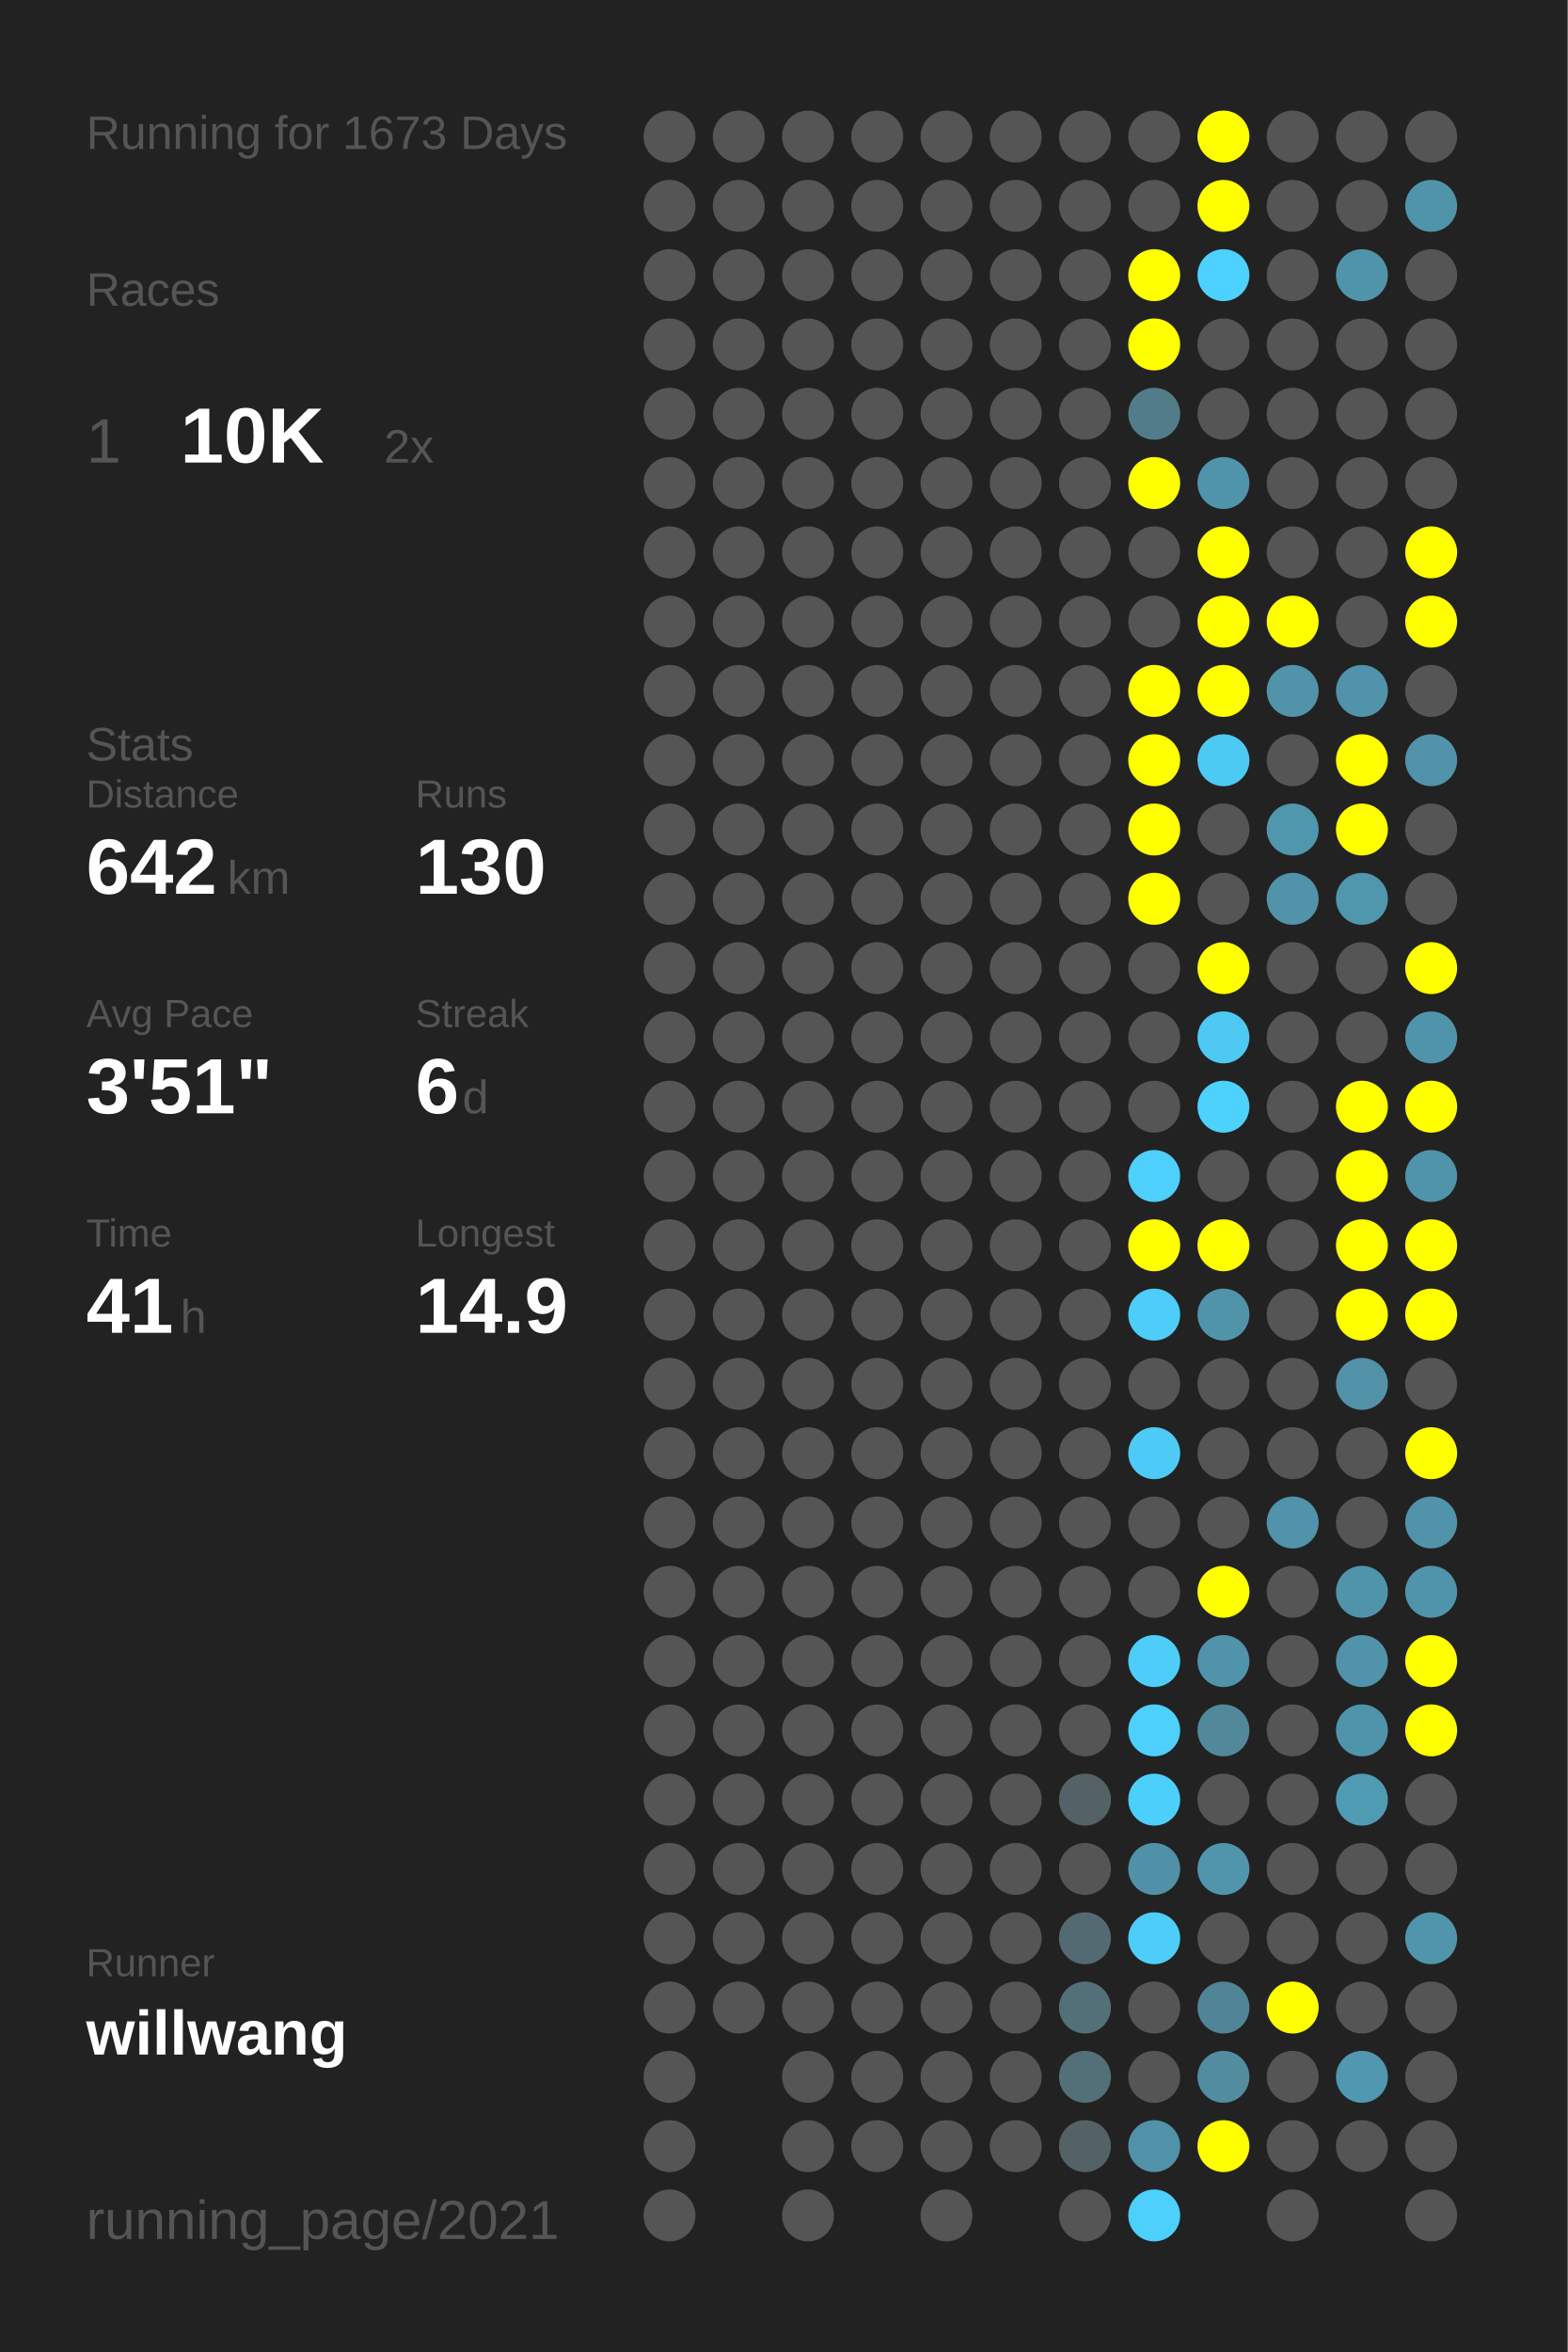
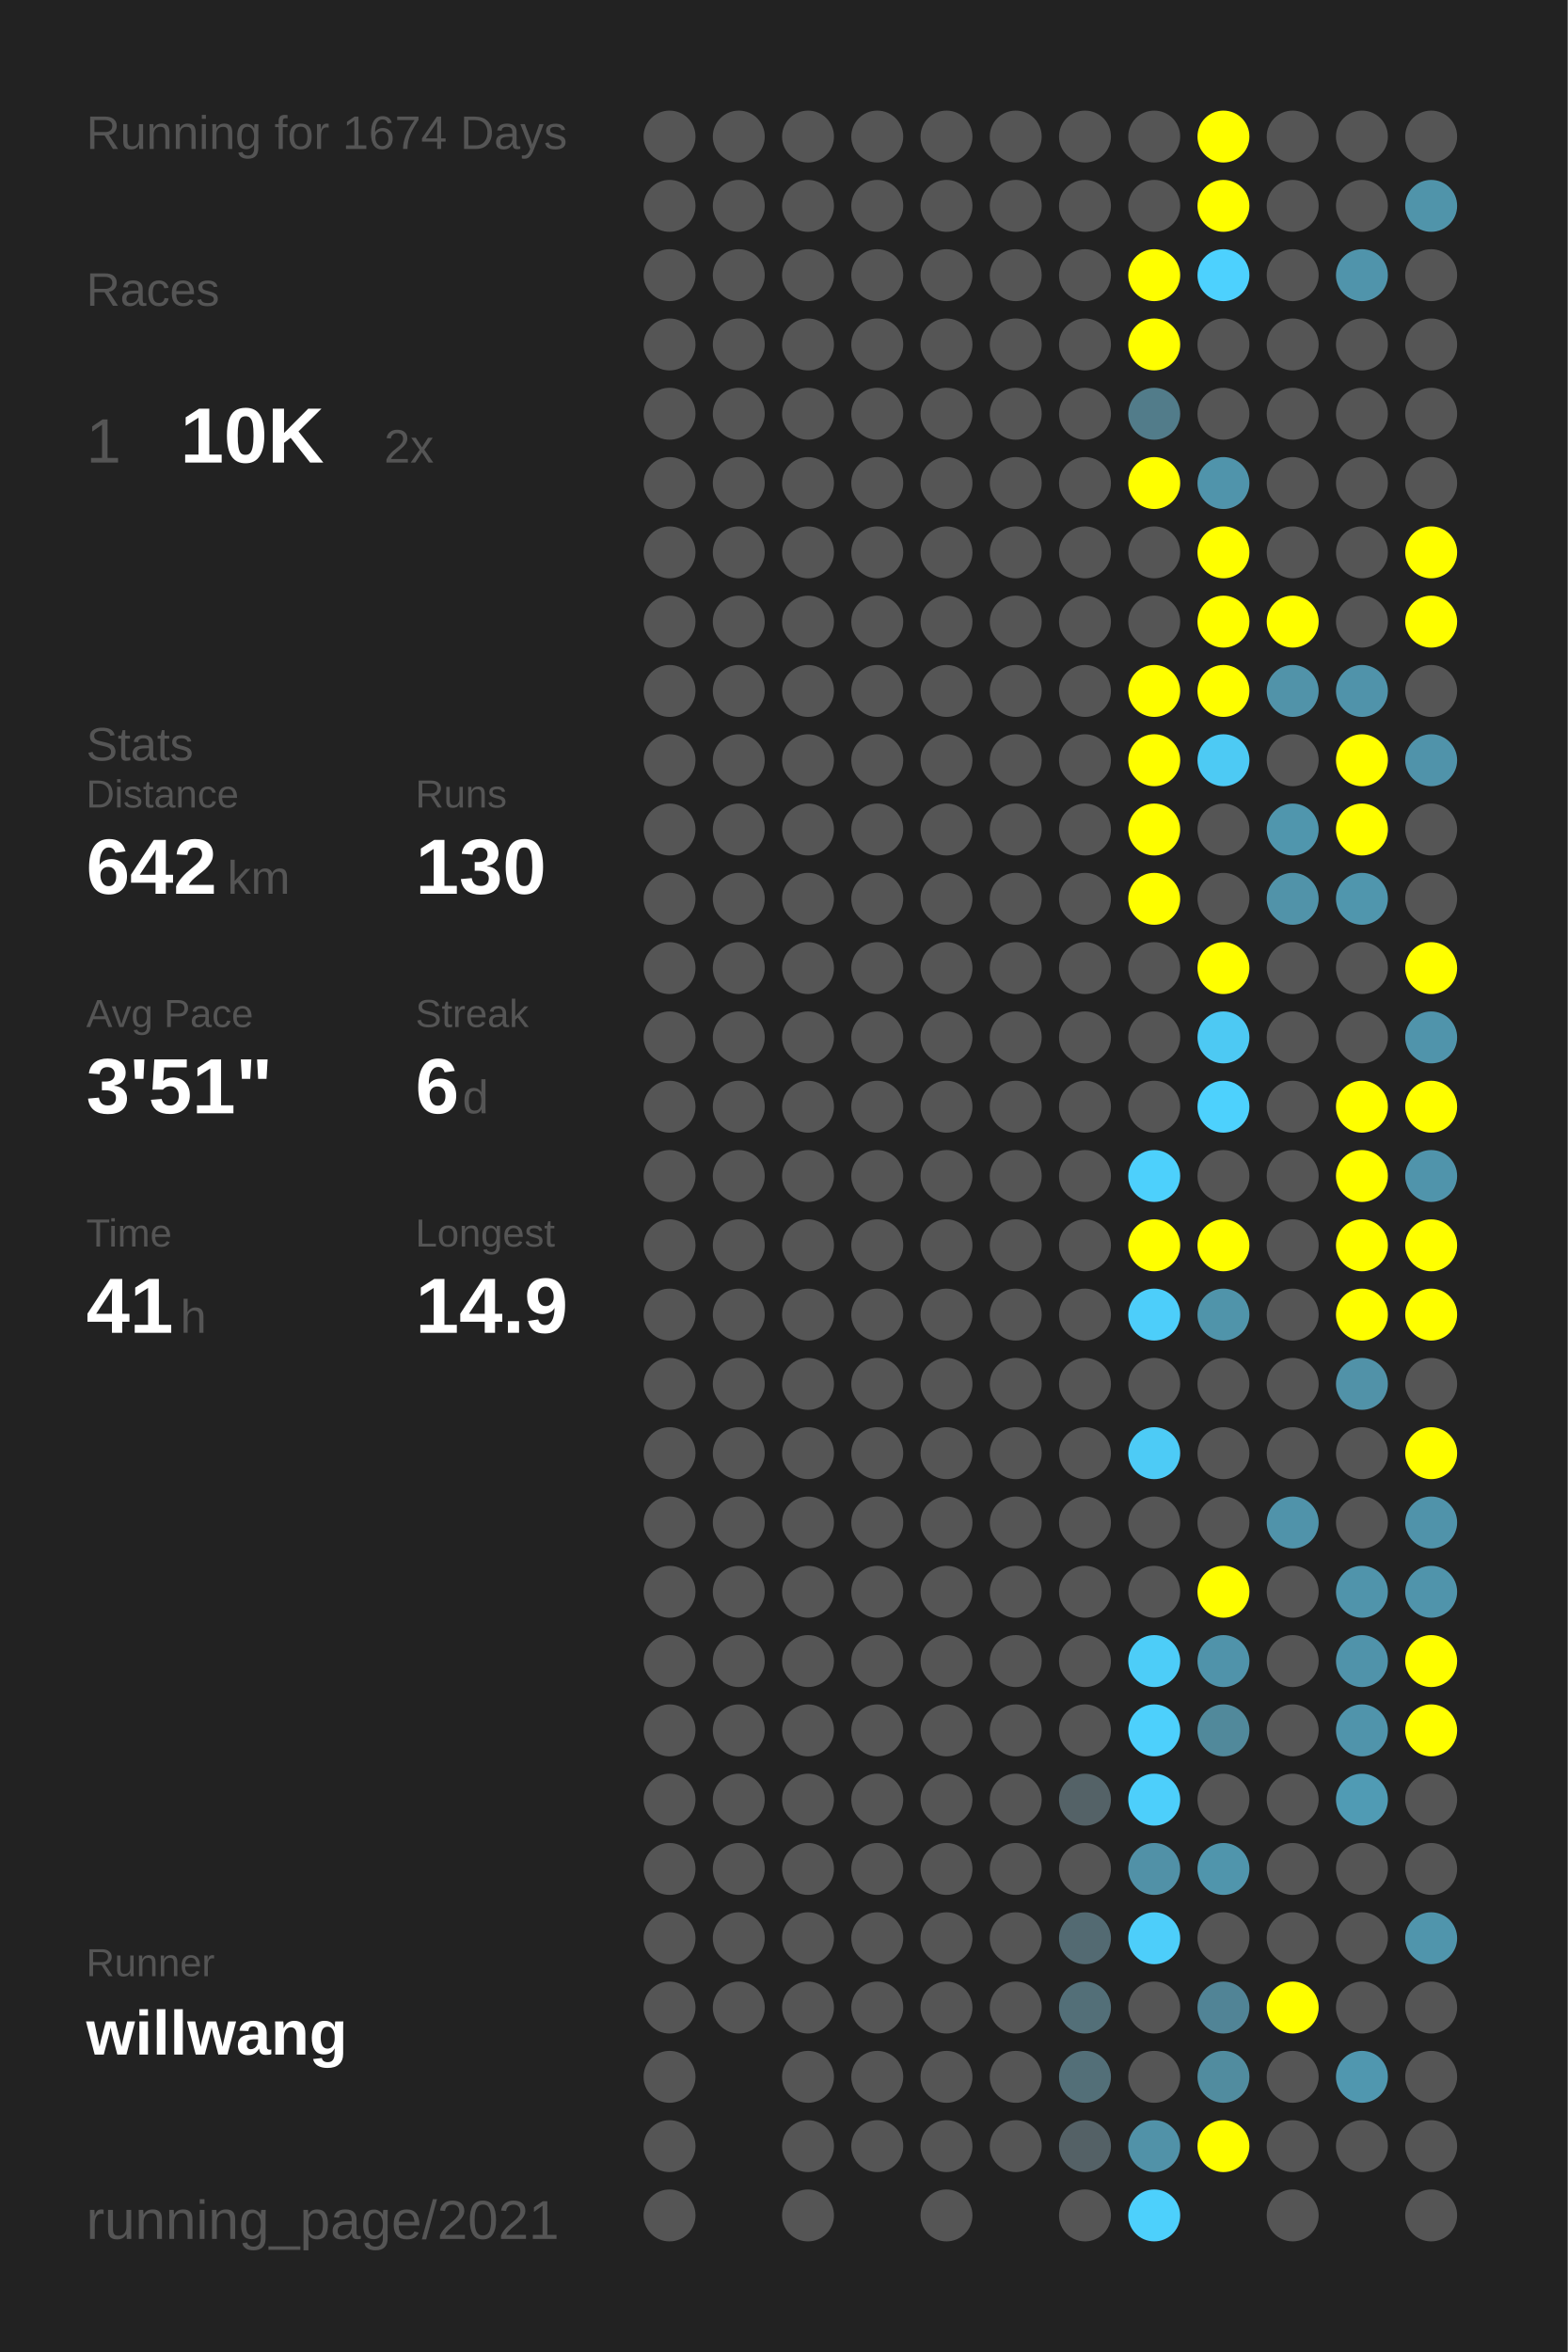
<svg xmlns="http://www.w3.org/2000/svg" baseProfile="full" height="300mm" version="1.1" viewBox="0,0,200,300" width="200mm">
  <defs />
  <rect fill="#222222" height="300" width="200" x="0" y="0" />
-   <text fill="#555555" style="font-size:6px; font-family:Arial;" x="11" y="19">Running for 1673 Days</text>
+   <text fill="#555555" style="font-size:6px; font-family:Arial;" x="11" y="19">Running for 1674 Days</text>
  <text fill="#555555" style="font-size:6px; font-family:Arial;" x="11" y="39">Races</text>
  <text fill="#555555" style="font-size:8px; font-family:Arial;" x="11" y="59">1</text>
  <text fill="#FFFFFF" style="font-size:10px; font-family:Arial; font-weight:bold;" x="23" y="59">10K</text>
  <text fill="#555555" style="font-size:6px; font-family:Arial;" x="49" y="59">2x</text>
  <text fill="#555555" style="font-size:6px; font-family:Arial;" x="11" y="97">Stats</text>
  <text fill="#555555" style="font-size:5px; font-family:Arial;" x="11" y="103">Distance</text>
  <text fill="#FFFFFF" style="font-size:10px; font-family:Arial; font-weight:bold;" x="11" y="114">642</text>
  <text fill="#555555" style="font-size:6px; font-family:Arial;" x="29" y="114">km</text>
  <text fill="#555555" style="font-size:5px; font-family:Arial;" x="53" y="103">Runs</text>
  <text fill="#FFFFFF" style="font-size:10px; font-family:Arial; font-weight:bold;" x="53" y="114">130</text>
  <text fill="#555555" style="font-size:5px; font-family:Arial;" x="11" y="131">Avg Pace</text>
  <text fill="#FFFFFF" style="font-size:10px; font-family:Arial; font-weight:bold;" x="11" y="142">3'51"</text>
  <text fill="#555555" style="font-size:5px; font-family:Arial;" x="53" y="131">Streak</text>
  <text fill="#FFFFFF" style="font-size:10px; font-family:Arial; font-weight:bold;" x="53" y="142">6</text>
  <text fill="#555555" style="font-size:6px; font-family:Arial;" x="59" y="142">d</text>
  <text fill="#555555" style="font-size:5px; font-family:Arial;" x="11" y="159">Time</text>
  <text fill="#FFFFFF" style="font-size:10px; font-family:Arial; font-weight:bold;" x="11" y="170">41</text>
  <text fill="#555555" style="font-size:6px; font-family:Arial;" x="23" y="170">h</text>
  <text fill="#555555" style="font-size:5px; font-family:Arial;" x="53" y="159">Longest</text>
  <text fill="#FFFFFF" style="font-size:10px; font-family:Arial; font-weight:bold;" x="53" y="170">14.9</text>
  <text fill="#555555" style="font-size:5px; font-family:Arial;" x="11" y="252.065">Runner</text>
  <text fill="#FFFFFF" style="font-size:8px; font-family:Arial; font-weight:bold;" x="11" y="262.065">willwang</text>
  <text fill="#555555" style="font-size:7px; font-family:Arial;" x="11" y="285.581">running_page/2021</text>
  <circle cx="85.417" cy="17.419" fill="#555555" r="3.312" />
  <circle cx="85.417" cy="26.258" fill="#555555" r="3.312" />
  <circle cx="85.417" cy="35.097" fill="#555555" r="3.312" />
  <circle cx="85.417" cy="43.935" fill="#555555" r="3.312" />
  <circle cx="85.417" cy="52.774" fill="#555555" r="3.312" />
  <circle cx="85.417" cy="61.613" fill="#555555" r="3.312" />
  <circle cx="85.417" cy="70.452" fill="#555555" r="3.312" />
  <circle cx="85.417" cy="79.29" fill="#555555" r="3.312" />
  <circle cx="85.417" cy="88.129" fill="#555555" r="3.312" />
  <circle cx="85.417" cy="96.968" fill="#555555" r="3.312" />
  <circle cx="85.417" cy="105.806" fill="#555555" r="3.312" />
  <circle cx="85.417" cy="114.645" fill="#555555" r="3.312" />
  <circle cx="85.417" cy="123.484" fill="#555555" r="3.312" />
  <circle cx="85.417" cy="132.323" fill="#555555" r="3.312" />
  <circle cx="85.417" cy="141.161" fill="#555555" r="3.312" />
  <circle cx="85.417" cy="150" fill="#555555" r="3.312" />
  <circle cx="85.417" cy="158.839" fill="#555555" r="3.312" />
  <circle cx="85.417" cy="167.677" fill="#555555" r="3.312" />
  <circle cx="85.417" cy="176.516" fill="#555555" r="3.312" />
  <circle cx="85.417" cy="185.355" fill="#555555" r="3.312" />
  <circle cx="85.417" cy="194.194" fill="#555555" r="3.312" />
  <circle cx="85.417" cy="203.032" fill="#555555" r="3.312" />
  <circle cx="85.417" cy="211.871" fill="#555555" r="3.312" />
  <circle cx="85.417" cy="220.71" fill="#555555" r="3.312" />
  <circle cx="85.417" cy="229.548" fill="#555555" r="3.312" />
  <circle cx="85.417" cy="238.387" fill="#555555" r="3.312" />
  <circle cx="85.417" cy="247.226" fill="#555555" r="3.312" />
  <circle cx="85.417" cy="256.065" fill="#555555" r="3.312" />
  <circle cx="85.417" cy="264.903" fill="#555555" r="3.312" />
  <circle cx="85.417" cy="273.742" fill="#555555" r="3.312" />
  <circle cx="85.417" cy="282.581" fill="#555555" r="3.312" />
  <circle cx="94.25" cy="17.419" fill="#555555" r="3.312" />
  <circle cx="94.25" cy="26.258" fill="#555555" r="3.312" />
  <circle cx="94.25" cy="35.097" fill="#555555" r="3.312" />
  <circle cx="94.25" cy="43.935" fill="#555555" r="3.312" />
  <circle cx="94.25" cy="52.774" fill="#555555" r="3.312" />
  <circle cx="94.25" cy="61.613" fill="#555555" r="3.312" />
  <circle cx="94.25" cy="70.452" fill="#555555" r="3.312" />
  <circle cx="94.25" cy="79.29" fill="#555555" r="3.312" />
  <circle cx="94.25" cy="88.129" fill="#555555" r="3.312" />
  <circle cx="94.25" cy="96.968" fill="#555555" r="3.312" />
  <circle cx="94.25" cy="105.806" fill="#555555" r="3.312" />
  <circle cx="94.25" cy="114.645" fill="#555555" r="3.312" />
  <circle cx="94.25" cy="123.484" fill="#555555" r="3.312" />
  <circle cx="94.25" cy="132.323" fill="#555555" r="3.312" />
  <circle cx="94.25" cy="141.161" fill="#555555" r="3.312" />
  <circle cx="94.25" cy="150" fill="#555555" r="3.312" />
  <circle cx="94.25" cy="158.839" fill="#555555" r="3.312" />
  <circle cx="94.25" cy="167.677" fill="#555555" r="3.312" />
  <circle cx="94.25" cy="176.516" fill="#555555" r="3.312" />
  <circle cx="94.25" cy="185.355" fill="#555555" r="3.312" />
  <circle cx="94.25" cy="194.194" fill="#555555" r="3.312" />
  <circle cx="94.25" cy="203.032" fill="#555555" r="3.312" />
  <circle cx="94.25" cy="211.871" fill="#555555" r="3.312" />
  <circle cx="94.25" cy="220.71" fill="#555555" r="3.312" />
  <circle cx="94.25" cy="229.548" fill="#555555" r="3.312" />
  <circle cx="94.25" cy="238.387" fill="#555555" r="3.312" />
  <circle cx="94.25" cy="247.226" fill="#555555" r="3.312" />
  <circle cx="94.25" cy="256.065" fill="#555555" r="3.312" />
  <circle cx="103.083" cy="17.419" fill="#555555" r="3.312" />
  <circle cx="103.083" cy="26.258" fill="#555555" r="3.312" />
  <circle cx="103.083" cy="35.097" fill="#555555" r="3.312" />
  <circle cx="103.083" cy="43.935" fill="#555555" r="3.312" />
  <circle cx="103.083" cy="52.774" fill="#555555" r="3.312" />
  <circle cx="103.083" cy="61.613" fill="#555555" r="3.312" />
  <circle cx="103.083" cy="70.452" fill="#555555" r="3.312" />
  <circle cx="103.083" cy="79.29" fill="#555555" r="3.312" />
  <circle cx="103.083" cy="88.129" fill="#555555" r="3.312" />
  <circle cx="103.083" cy="96.968" fill="#555555" r="3.312" />
  <circle cx="103.083" cy="105.806" fill="#555555" r="3.312" />
  <circle cx="103.083" cy="114.645" fill="#555555" r="3.312" />
  <circle cx="103.083" cy="123.484" fill="#555555" r="3.312" />
  <circle cx="103.083" cy="132.323" fill="#555555" r="3.312" />
  <circle cx="103.083" cy="141.161" fill="#555555" r="3.312" />
  <circle cx="103.083" cy="150" fill="#555555" r="3.312" />
  <circle cx="103.083" cy="158.839" fill="#555555" r="3.312" />
  <circle cx="103.083" cy="167.677" fill="#555555" r="3.312" />
  <circle cx="103.083" cy="176.516" fill="#555555" r="3.312" />
  <circle cx="103.083" cy="185.355" fill="#555555" r="3.312" />
  <circle cx="103.083" cy="194.194" fill="#555555" r="3.312" />
  <circle cx="103.083" cy="203.032" fill="#555555" r="3.312" />
  <circle cx="103.083" cy="211.871" fill="#555555" r="3.312" />
  <circle cx="103.083" cy="220.71" fill="#555555" r="3.312" />
  <circle cx="103.083" cy="229.548" fill="#555555" r="3.312" />
  <circle cx="103.083" cy="238.387" fill="#555555" r="3.312" />
  <circle cx="103.083" cy="247.226" fill="#555555" r="3.312" />
  <circle cx="103.083" cy="256.065" fill="#555555" r="3.312" />
  <circle cx="103.083" cy="264.903" fill="#555555" r="3.312" />
  <circle cx="103.083" cy="273.742" fill="#555555" r="3.312" />
  <circle cx="103.083" cy="282.581" fill="#555555" r="3.312" />
  <circle cx="111.917" cy="17.419" fill="#555555" r="3.312" />
  <circle cx="111.917" cy="26.258" fill="#555555" r="3.312" />
  <circle cx="111.917" cy="35.097" fill="#555555" r="3.312" />
  <circle cx="111.917" cy="43.935" fill="#555555" r="3.312" />
  <circle cx="111.917" cy="52.774" fill="#555555" r="3.312" />
  <circle cx="111.917" cy="61.613" fill="#555555" r="3.312" />
  <circle cx="111.917" cy="70.452" fill="#555555" r="3.312" />
  <circle cx="111.917" cy="79.29" fill="#555555" r="3.312" />
  <circle cx="111.917" cy="88.129" fill="#555555" r="3.312" />
  <circle cx="111.917" cy="96.968" fill="#555555" r="3.312" />
  <circle cx="111.917" cy="105.806" fill="#555555" r="3.312" />
  <circle cx="111.917" cy="114.645" fill="#555555" r="3.312" />
  <circle cx="111.917" cy="123.484" fill="#555555" r="3.312" />
  <circle cx="111.917" cy="132.323" fill="#555555" r="3.312" />
  <circle cx="111.917" cy="141.161" fill="#555555" r="3.312" />
  <circle cx="111.917" cy="150" fill="#555555" r="3.312" />
  <circle cx="111.917" cy="158.839" fill="#555555" r="3.312" />
  <circle cx="111.917" cy="167.677" fill="#555555" r="3.312" />
  <circle cx="111.917" cy="176.516" fill="#555555" r="3.312" />
  <circle cx="111.917" cy="185.355" fill="#555555" r="3.312" />
  <circle cx="111.917" cy="194.194" fill="#555555" r="3.312" />
  <circle cx="111.917" cy="203.032" fill="#555555" r="3.312" />
  <circle cx="111.917" cy="211.871" fill="#555555" r="3.312" />
  <circle cx="111.917" cy="220.71" fill="#555555" r="3.312" />
  <circle cx="111.917" cy="229.548" fill="#555555" r="3.312" />
  <circle cx="111.917" cy="238.387" fill="#555555" r="3.312" />
  <circle cx="111.917" cy="247.226" fill="#555555" r="3.312" />
  <circle cx="111.917" cy="256.065" fill="#555555" r="3.312" />
  <circle cx="111.917" cy="264.903" fill="#555555" r="3.312" />
  <circle cx="111.917" cy="273.742" fill="#555555" r="3.312" />
  <circle cx="120.75" cy="17.419" fill="#555555" r="3.312" />
  <circle cx="120.75" cy="26.258" fill="#555555" r="3.312" />
  <circle cx="120.75" cy="35.097" fill="#555555" r="3.312" />
  <circle cx="120.75" cy="43.935" fill="#555555" r="3.312" />
  <circle cx="120.75" cy="52.774" fill="#555555" r="3.312" />
  <circle cx="120.75" cy="61.613" fill="#555555" r="3.312" />
  <circle cx="120.75" cy="70.452" fill="#555555" r="3.312" />
  <circle cx="120.75" cy="79.29" fill="#555555" r="3.312" />
  <circle cx="120.75" cy="88.129" fill="#555555" r="3.312" />
  <circle cx="120.75" cy="96.968" fill="#555555" r="3.312" />
  <circle cx="120.75" cy="105.806" fill="#555555" r="3.312" />
  <circle cx="120.75" cy="114.645" fill="#555555" r="3.312" />
  <circle cx="120.75" cy="123.484" fill="#555555" r="3.312" />
  <circle cx="120.75" cy="132.323" fill="#555555" r="3.312" />
  <circle cx="120.75" cy="141.161" fill="#555555" r="3.312" />
  <circle cx="120.75" cy="150" fill="#555555" r="3.312" />
  <circle cx="120.75" cy="158.839" fill="#555555" r="3.312" />
  <circle cx="120.75" cy="167.677" fill="#555555" r="3.312" />
  <circle cx="120.75" cy="176.516" fill="#555555" r="3.312" />
  <circle cx="120.75" cy="185.355" fill="#555555" r="3.312" />
  <circle cx="120.75" cy="194.194" fill="#555555" r="3.312" />
  <circle cx="120.75" cy="203.032" fill="#555555" r="3.312" />
  <circle cx="120.75" cy="211.871" fill="#555555" r="3.312" />
  <circle cx="120.75" cy="220.71" fill="#555555" r="3.312" />
  <circle cx="120.75" cy="229.548" fill="#555555" r="3.312" />
  <circle cx="120.75" cy="238.387" fill="#555555" r="3.312" />
  <circle cx="120.75" cy="247.226" fill="#555555" r="3.312" />
  <circle cx="120.75" cy="256.065" fill="#555555" r="3.312" />
  <circle cx="120.75" cy="264.903" fill="#555555" r="3.312" />
  <circle cx="120.75" cy="273.742" fill="#555555" r="3.312" />
  <circle cx="120.75" cy="282.581" fill="#555555" r="3.312" />
  <circle cx="129.583" cy="17.419" fill="#555555" r="3.312" />
  <circle cx="129.583" cy="26.258" fill="#555555" r="3.312" />
  <circle cx="129.583" cy="35.097" fill="#555555" r="3.312" />
  <circle cx="129.583" cy="43.935" fill="#555555" r="3.312" />
  <circle cx="129.583" cy="52.774" fill="#555555" r="3.312" />
  <circle cx="129.583" cy="61.613" fill="#555555" r="3.312" />
  <circle cx="129.583" cy="70.452" fill="#555555" r="3.312" />
  <circle cx="129.583" cy="79.29" fill="#555555" r="3.312" />
  <circle cx="129.583" cy="88.129" fill="#555555" r="3.312" />
  <circle cx="129.583" cy="96.968" fill="#555555" r="3.312" />
  <circle cx="129.583" cy="105.806" fill="#555555" r="3.312" />
  <circle cx="129.583" cy="114.645" fill="#555555" r="3.312" />
  <circle cx="129.583" cy="123.484" fill="#555555" r="3.312" />
  <circle cx="129.583" cy="132.323" fill="#555555" r="3.312" />
  <circle cx="129.583" cy="141.161" fill="#555555" r="3.312" />
  <circle cx="129.583" cy="150" fill="#555555" r="3.312" />
  <circle cx="129.583" cy="158.839" fill="#555555" r="3.312" />
  <circle cx="129.583" cy="167.677" fill="#555555" r="3.312" />
  <circle cx="129.583" cy="176.516" fill="#555555" r="3.312" />
  <circle cx="129.583" cy="185.355" fill="#555555" r="3.312" />
  <circle cx="129.583" cy="194.194" fill="#555555" r="3.312" />
  <circle cx="129.583" cy="203.032" fill="#555555" r="3.312" />
  <circle cx="129.583" cy="211.871" fill="#555555" r="3.312" />
  <circle cx="129.583" cy="220.71" fill="#555555" r="3.312" />
  <circle cx="129.583" cy="229.548" fill="#555555" r="3.312" />
  <circle cx="129.583" cy="238.387" fill="#555555" r="3.312" />
  <circle cx="129.583" cy="247.226" fill="#555555" r="3.312" />
  <circle cx="129.583" cy="256.065" fill="#555555" r="3.312" />
  <circle cx="129.583" cy="264.903" fill="#555555" r="3.312" />
  <circle cx="129.583" cy="273.742" fill="#555555" r="3.312" />
  <circle cx="138.417" cy="17.419" fill="#555555" r="3.312" />
  <circle cx="138.417" cy="26.258" fill="#555555" r="3.312" />
  <circle cx="138.417" cy="35.097" fill="#555555" r="3.312" />
  <circle cx="138.417" cy="43.935" fill="#555555" r="3.312" />
  <circle cx="138.417" cy="52.774" fill="#555555" r="3.312" />
  <circle cx="138.417" cy="61.613" fill="#555555" r="3.312" />
  <circle cx="138.417" cy="70.452" fill="#555555" r="3.312" />
  <circle cx="138.417" cy="79.29" fill="#555555" r="3.312" />
  <circle cx="138.417" cy="88.129" fill="#555555" r="3.312" />
  <circle cx="138.417" cy="96.968" fill="#555555" r="3.312" />
  <circle cx="138.417" cy="105.806" fill="#555555" r="3.312" />
  <circle cx="138.417" cy="114.645" fill="#555555" r="3.312" />
  <circle cx="138.417" cy="123.484" fill="#555555" r="3.312" />
  <circle cx="138.417" cy="132.323" fill="#555555" r="3.312" />
  <circle cx="138.417" cy="141.161" fill="#555555" r="3.312" />
  <circle cx="138.417" cy="150" fill="#555555" r="3.312" />
  <circle cx="138.417" cy="158.839" fill="#555555" r="3.312" />
  <circle cx="138.417" cy="167.677" fill="#555555" r="3.312" />
  <circle cx="138.417" cy="176.516" fill="#555555" r="3.312" />
  <circle cx="138.417" cy="185.355" fill="#555555" r="3.312" />
  <circle cx="138.417" cy="194.194" fill="#555555" r="3.312" />
  <circle cx="138.417" cy="203.032" fill="#555555" r="3.312" />
  <circle cx="138.417" cy="211.871" fill="#555555" r="3.312" />
  <circle cx="138.417" cy="220.71" fill="#555555" r="3.312" />
  <circle cx="138.417" cy="229.548" fill="#546267" r="3.312" />
  <circle cx="138.417" cy="238.387" fill="#555555" r="3.312" />
  <circle cx="138.417" cy="247.226" fill="#536a72" r="3.312" />
  <circle cx="138.417" cy="256.065" fill="#536f78" r="3.312" />
  <circle cx="138.417" cy="264.903" fill="#536f78" r="3.312" />
  <circle cx="138.417" cy="273.742" fill="#546166" r="3.312" />
  <circle cx="138.417" cy="282.581" fill="#555555" r="3.312" />
  <circle cx="147.25" cy="17.419" fill="#555555" r="3.312" />
  <circle cx="147.25" cy="26.258" fill="#555555" r="3.312" />
  <circle cx="147.25" cy="35.097" fill="#FFFF00" r="3.312" />
  <circle cx="147.25" cy="43.935" fill="#FFFF00" r="3.312" />
  <circle cx="147.25" cy="52.774" fill="#527c8a" r="3.312" />
  <circle cx="147.25" cy="61.613" fill="#FFFF00" r="3.312" />
  <circle cx="147.25" cy="70.452" fill="#555555" r="3.312" />
  <circle cx="147.25" cy="79.29" fill="#555555" r="3.312" />
  <circle cx="147.25" cy="88.129" fill="#FFFF00" r="3.312" />
  <circle cx="147.25" cy="96.968" fill="#FFFF00" r="3.312" />
  <circle cx="147.25" cy="105.806" fill="#FFFF00" r="3.312" />
  <circle cx="147.25" cy="114.645" fill="#FFFF00" r="3.312" />
  <circle cx="147.25" cy="123.484" fill="#555555" r="3.312" />
  <circle cx="147.25" cy="132.323" fill="#555555" r="3.312" />
  <circle cx="147.25" cy="141.161" fill="#555555" r="3.312" />
  <circle cx="147.25" cy="150" fill="#4dd0fc" r="3.312" />
  <circle cx="147.25" cy="158.839" fill="#FFFF00" r="3.312" />
  <circle cx="147.25" cy="167.677" fill="#4dcefa" r="3.312" />
  <circle cx="147.25" cy="176.516" fill="#555555" r="3.312" />
  <circle cx="147.25" cy="185.355" fill="#4dcbf6" r="3.312" />
  <circle cx="147.25" cy="194.194" fill="#555555" r="3.312" />
  <circle cx="147.25" cy="203.032" fill="#555555" r="3.312" />
  <circle cx="147.25" cy="211.871" fill="#4dcdf8" r="3.312" />
  <circle cx="147.25" cy="220.71" fill="#4dd0fc" r="3.312" />
  <circle cx="147.25" cy="229.548" fill="#4dcffb" r="3.312" />
  <circle cx="147.25" cy="238.387" fill="#5191a7" r="3.312" />
  <circle cx="147.25" cy="247.226" fill="#4dcefa" r="3.312" />
  <circle cx="147.25" cy="256.065" fill="#555555" r="3.312" />
  <circle cx="147.25" cy="264.903" fill="#555555" r="3.312" />
  <circle cx="147.25" cy="273.742" fill="#5192a8" r="3.312" />
  <circle cx="147.25" cy="282.581" fill="#4dd0fc" r="3.312" />
  <circle cx="156.083" cy="17.419" fill="#FFFF00" r="3.312" />
  <circle cx="156.083" cy="26.258" fill="#FFFF00" r="3.312" />
  <circle cx="156.083" cy="35.097" fill="#4dd1fe" r="3.312" />
  <circle cx="156.083" cy="43.935" fill="#555555" r="3.312" />
  <circle cx="156.083" cy="52.774" fill="#555555" r="3.312" />
  <circle cx="156.083" cy="61.613" fill="#5094ab" r="3.312" />
  <circle cx="156.083" cy="70.452" fill="#FFFF00" r="3.312" />
  <circle cx="156.083" cy="79.29" fill="#FFFF00" r="3.312" />
  <circle cx="156.083" cy="88.129" fill="#FFFF00" r="3.312" />
  <circle cx="156.083" cy="96.968" fill="#4dcaf4" r="3.312" />
  <circle cx="156.083" cy="105.806" fill="#555555" r="3.312" />
  <circle cx="156.083" cy="114.645" fill="#555555" r="3.312" />
  <circle cx="156.083" cy="123.484" fill="#FFFF00" r="3.312" />
  <circle cx="156.083" cy="132.323" fill="#4dc9f3" r="3.312" />
  <circle cx="156.083" cy="141.161" fill="#4dd1fd" r="3.312" />
  <circle cx="156.083" cy="150" fill="#555555" r="3.312" />
  <circle cx="156.083" cy="158.839" fill="#FFFF00" r="3.312" />
  <circle cx="156.083" cy="167.677" fill="#5094aa" r="3.312" />
  <circle cx="156.083" cy="176.516" fill="#555555" r="3.312" />
  <circle cx="156.083" cy="185.355" fill="#555555" r="3.312" />
  <circle cx="156.083" cy="194.194" fill="#555555" r="3.312" />
  <circle cx="156.083" cy="203.032" fill="#FFFF00" r="3.312" />
  <circle cx="156.083" cy="211.871" fill="#5093aa" r="3.312" />
  <circle cx="156.083" cy="220.71" fill="#51899b" r="3.312" />
  <circle cx="156.083" cy="229.548" fill="#555555" r="3.312" />
  <circle cx="156.083" cy="238.387" fill="#5095ac" r="3.312" />
  <circle cx="156.083" cy="247.226" fill="#555555" r="3.312" />
  <circle cx="156.083" cy="256.065" fill="#518496" r="3.312" />
  <circle cx="156.083" cy="264.903" fill="#518c9f" r="3.312" />
  <circle cx="156.083" cy="273.742" fill="#FFFF00" r="3.312" />
  <circle cx="164.917" cy="17.419" fill="#555555" r="3.312" />
  <circle cx="164.917" cy="26.258" fill="#555555" r="3.312" />
  <circle cx="164.917" cy="35.097" fill="#555555" r="3.312" />
  <circle cx="164.917" cy="43.935" fill="#555555" r="3.312" />
  <circle cx="164.917" cy="52.774" fill="#555555" r="3.312" />
  <circle cx="164.917" cy="61.613" fill="#555555" r="3.312" />
  <circle cx="164.917" cy="70.452" fill="#555555" r="3.312" />
  <circle cx="164.917" cy="79.29" fill="#FFFF00" r="3.312" />
  <circle cx="164.917" cy="88.129" fill="#5193a9" r="3.312" />
  <circle cx="164.917" cy="96.968" fill="#555555" r="3.312" />
  <circle cx="164.917" cy="105.806" fill="#5096ad" r="3.312" />
  <circle cx="164.917" cy="114.645" fill="#5193a9" r="3.312" />
  <circle cx="164.917" cy="123.484" fill="#555555" r="3.312" />
  <circle cx="164.917" cy="132.323" fill="#555555" r="3.312" />
  <circle cx="164.917" cy="141.161" fill="#555555" r="3.312" />
  <circle cx="164.917" cy="150" fill="#555555" r="3.312" />
  <circle cx="164.917" cy="158.839" fill="#555555" r="3.312" />
  <circle cx="164.917" cy="167.677" fill="#555555" r="3.312" />
  <circle cx="164.917" cy="176.516" fill="#555555" r="3.312" />
  <circle cx="164.917" cy="185.355" fill="#555555" r="3.312" />
  <circle cx="164.917" cy="194.194" fill="#5093aa" r="3.312" />
  <circle cx="164.917" cy="203.032" fill="#555555" r="3.312" />
  <circle cx="164.917" cy="211.871" fill="#555555" r="3.312" />
  <circle cx="164.917" cy="220.71" fill="#555555" r="3.312" />
  <circle cx="164.917" cy="229.548" fill="#555555" r="3.312" />
  <circle cx="164.917" cy="238.387" fill="#555555" r="3.312" />
  <circle cx="164.917" cy="247.226" fill="#555555" r="3.312" />
  <circle cx="164.917" cy="256.065" fill="#FFFF00" r="3.312" />
  <circle cx="164.917" cy="264.903" fill="#555555" r="3.312" />
  <circle cx="164.917" cy="273.742" fill="#555555" r="3.312" />
  <circle cx="164.917" cy="282.581" fill="#555555" r="3.312" />
  <circle cx="173.75" cy="17.419" fill="#555555" r="3.312" />
  <circle cx="173.75" cy="26.258" fill="#555555" r="3.312" />
  <circle cx="173.75" cy="35.097" fill="#5094ab" r="3.312" />
  <circle cx="173.75" cy="43.935" fill="#555555" r="3.312" />
  <circle cx="173.75" cy="52.774" fill="#555555" r="3.312" />
  <circle cx="173.75" cy="61.613" fill="#555555" r="3.312" />
  <circle cx="173.75" cy="70.452" fill="#555555" r="3.312" />
  <circle cx="173.75" cy="79.29" fill="#555555" r="3.312" />
  <circle cx="173.75" cy="88.129" fill="#5093aa" r="3.312" />
  <circle cx="173.75" cy="96.968" fill="#FFFF00" r="3.312" />
  <circle cx="173.75" cy="105.806" fill="#FFFF00" r="3.312" />
  <circle cx="173.75" cy="114.645" fill="#5096ad" r="3.312" />
  <circle cx="173.75" cy="123.484" fill="#555555" r="3.312" />
  <circle cx="173.75" cy="132.323" fill="#555555" r="3.312" />
  <circle cx="173.75" cy="141.161" fill="#FFFF00" r="3.312" />
  <circle cx="173.75" cy="150" fill="#FFFF00" r="3.312" />
  <circle cx="173.75" cy="158.839" fill="#FFFF00" r="3.312" />
  <circle cx="173.75" cy="167.677" fill="#FFFF00" r="3.312" />
  <circle cx="173.75" cy="176.516" fill="#5192a8" r="3.312" />
  <circle cx="173.75" cy="185.355" fill="#555555" r="3.312" />
  <circle cx="173.75" cy="194.194" fill="#555555" r="3.312" />
  <circle cx="173.75" cy="203.032" fill="#5094ab" r="3.312" />
  <circle cx="173.75" cy="211.871" fill="#5093aa" r="3.312" />
  <circle cx="173.75" cy="220.71" fill="#5094ab" r="3.312" />
  <circle cx="173.75" cy="229.548" fill="#509bb4" r="3.312" />
  <circle cx="173.75" cy="238.387" fill="#555555" r="3.312" />
  <circle cx="173.75" cy="247.226" fill="#555555" r="3.312" />
  <circle cx="173.75" cy="256.065" fill="#555555" r="3.312" />
  <circle cx="173.75" cy="264.903" fill="#5097af" r="3.312" />
  <circle cx="173.75" cy="273.742" fill="#555555" r="3.312" />
  <circle cx="182.583" cy="17.419" fill="#555555" r="3.312" />
  <circle cx="182.583" cy="26.258" fill="#5094aa" r="3.312" />
  <circle cx="182.583" cy="35.097" fill="#555555" r="3.312" />
  <circle cx="182.583" cy="43.935" fill="#555555" r="3.312" />
  <circle cx="182.583" cy="52.774" fill="#555555" r="3.312" />
  <circle cx="182.583" cy="61.613" fill="#555555" r="3.312" />
  <circle cx="182.583" cy="70.452" fill="#FFFF00" r="3.312" />
  <circle cx="182.583" cy="79.29" fill="#FFFF00" r="3.312" />
  <circle cx="182.583" cy="88.129" fill="#555555" r="3.312" />
  <circle cx="182.583" cy="96.968" fill="#5093aa" r="3.312" />
  <circle cx="182.583" cy="105.806" fill="#555555" r="3.312" />
  <circle cx="182.583" cy="114.645" fill="#555555" r="3.312" />
  <circle cx="182.583" cy="123.484" fill="#FFFF00" r="3.312" />
  <circle cx="182.583" cy="132.323" fill="#5094ab" r="3.312" />
  <circle cx="182.583" cy="141.161" fill="#FFFF00" r="3.312" />
  <circle cx="182.583" cy="150" fill="#5094ab" r="3.312" />
  <circle cx="182.583" cy="158.839" fill="#FFFF00" r="3.312" />
  <circle cx="182.583" cy="167.677" fill="#FFFF00" r="3.312" />
  <circle cx="182.583" cy="176.516" fill="#555555" r="3.312" />
  <circle cx="182.583" cy="185.355" fill="#FFFF00" r="3.312" />
  <circle cx="182.583" cy="194.194" fill="#5093aa" r="3.312" />
  <circle cx="182.583" cy="203.032" fill="#5094ab" r="3.312" />
  <circle cx="182.583" cy="211.871" fill="#FFFF00" r="3.312" />
  <circle cx="182.583" cy="220.71" fill="#FFFF00" r="3.312" />
  <circle cx="182.583" cy="229.548" fill="#555555" r="3.312" />
  <circle cx="182.583" cy="238.387" fill="#555555" r="3.312" />
  <circle cx="182.583" cy="247.226" fill="#5095ac" r="3.312" />
  <circle cx="182.583" cy="256.065" fill="#555555" r="3.312" />
  <circle cx="182.583" cy="264.903" fill="#555555" r="3.312" />
  <circle cx="182.583" cy="273.742" fill="#555555" r="3.312" />
  <circle cx="182.583" cy="282.581" fill="#555555" r="3.312" />
</svg>
